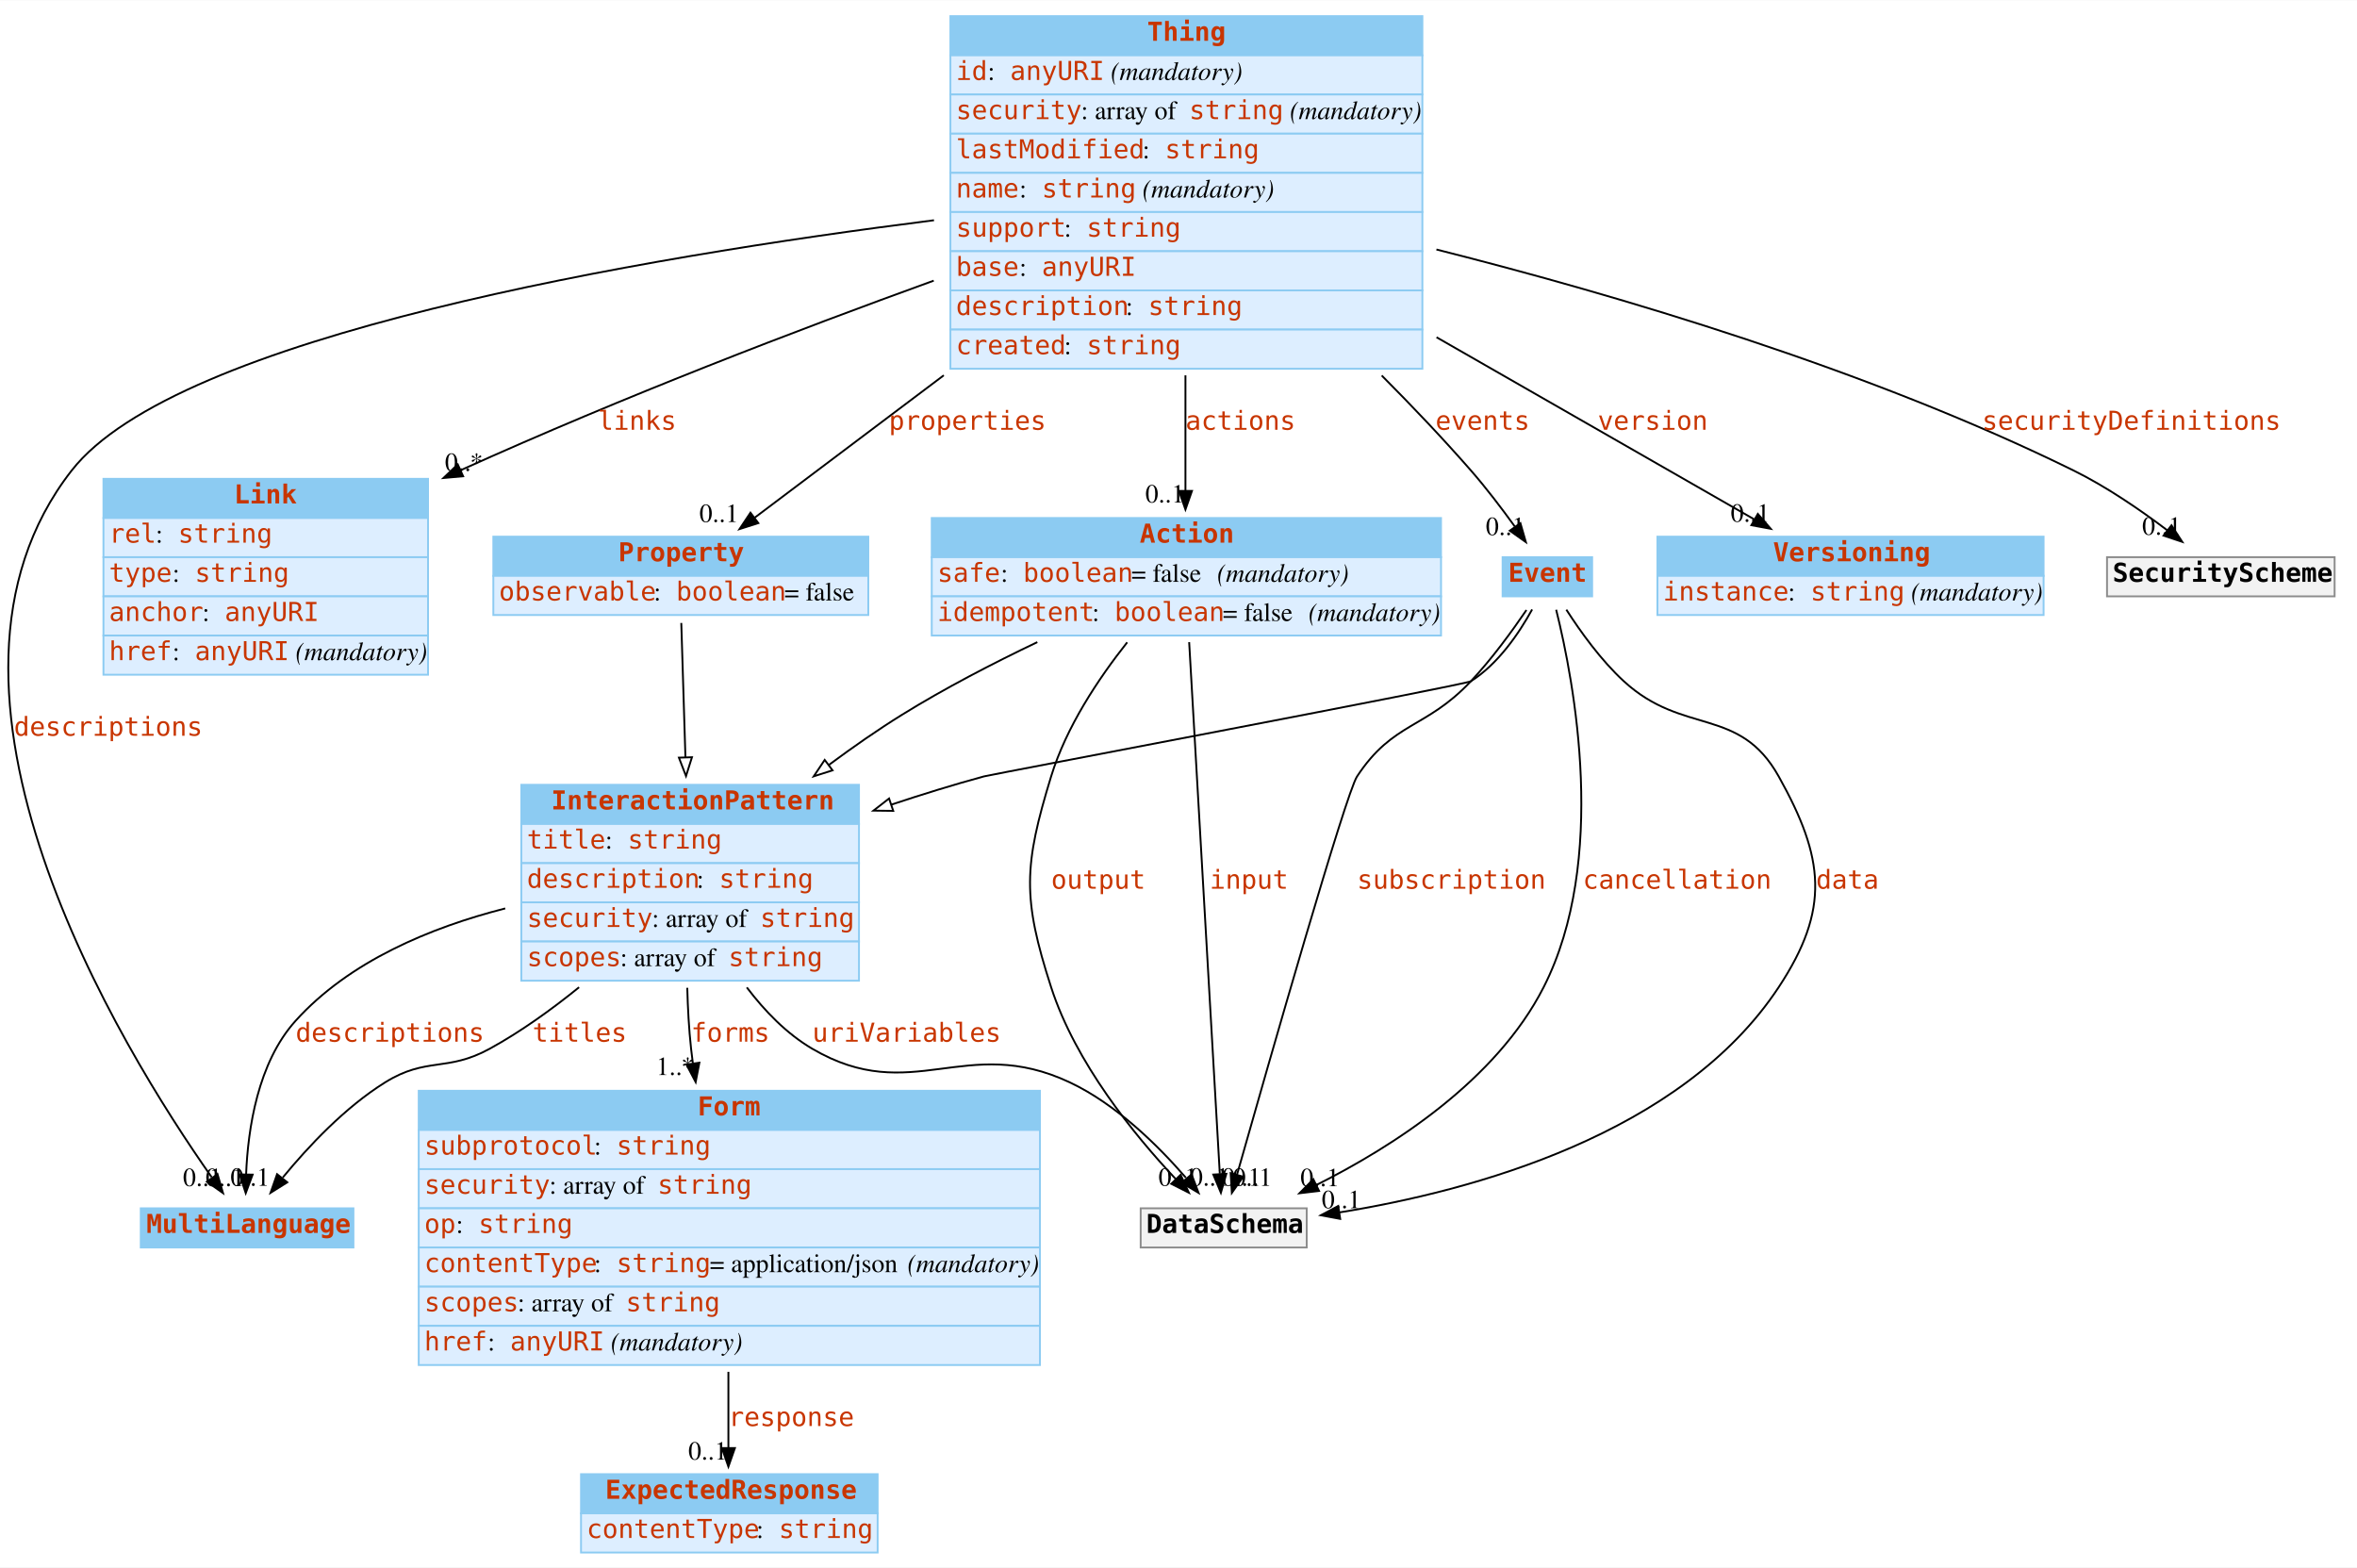
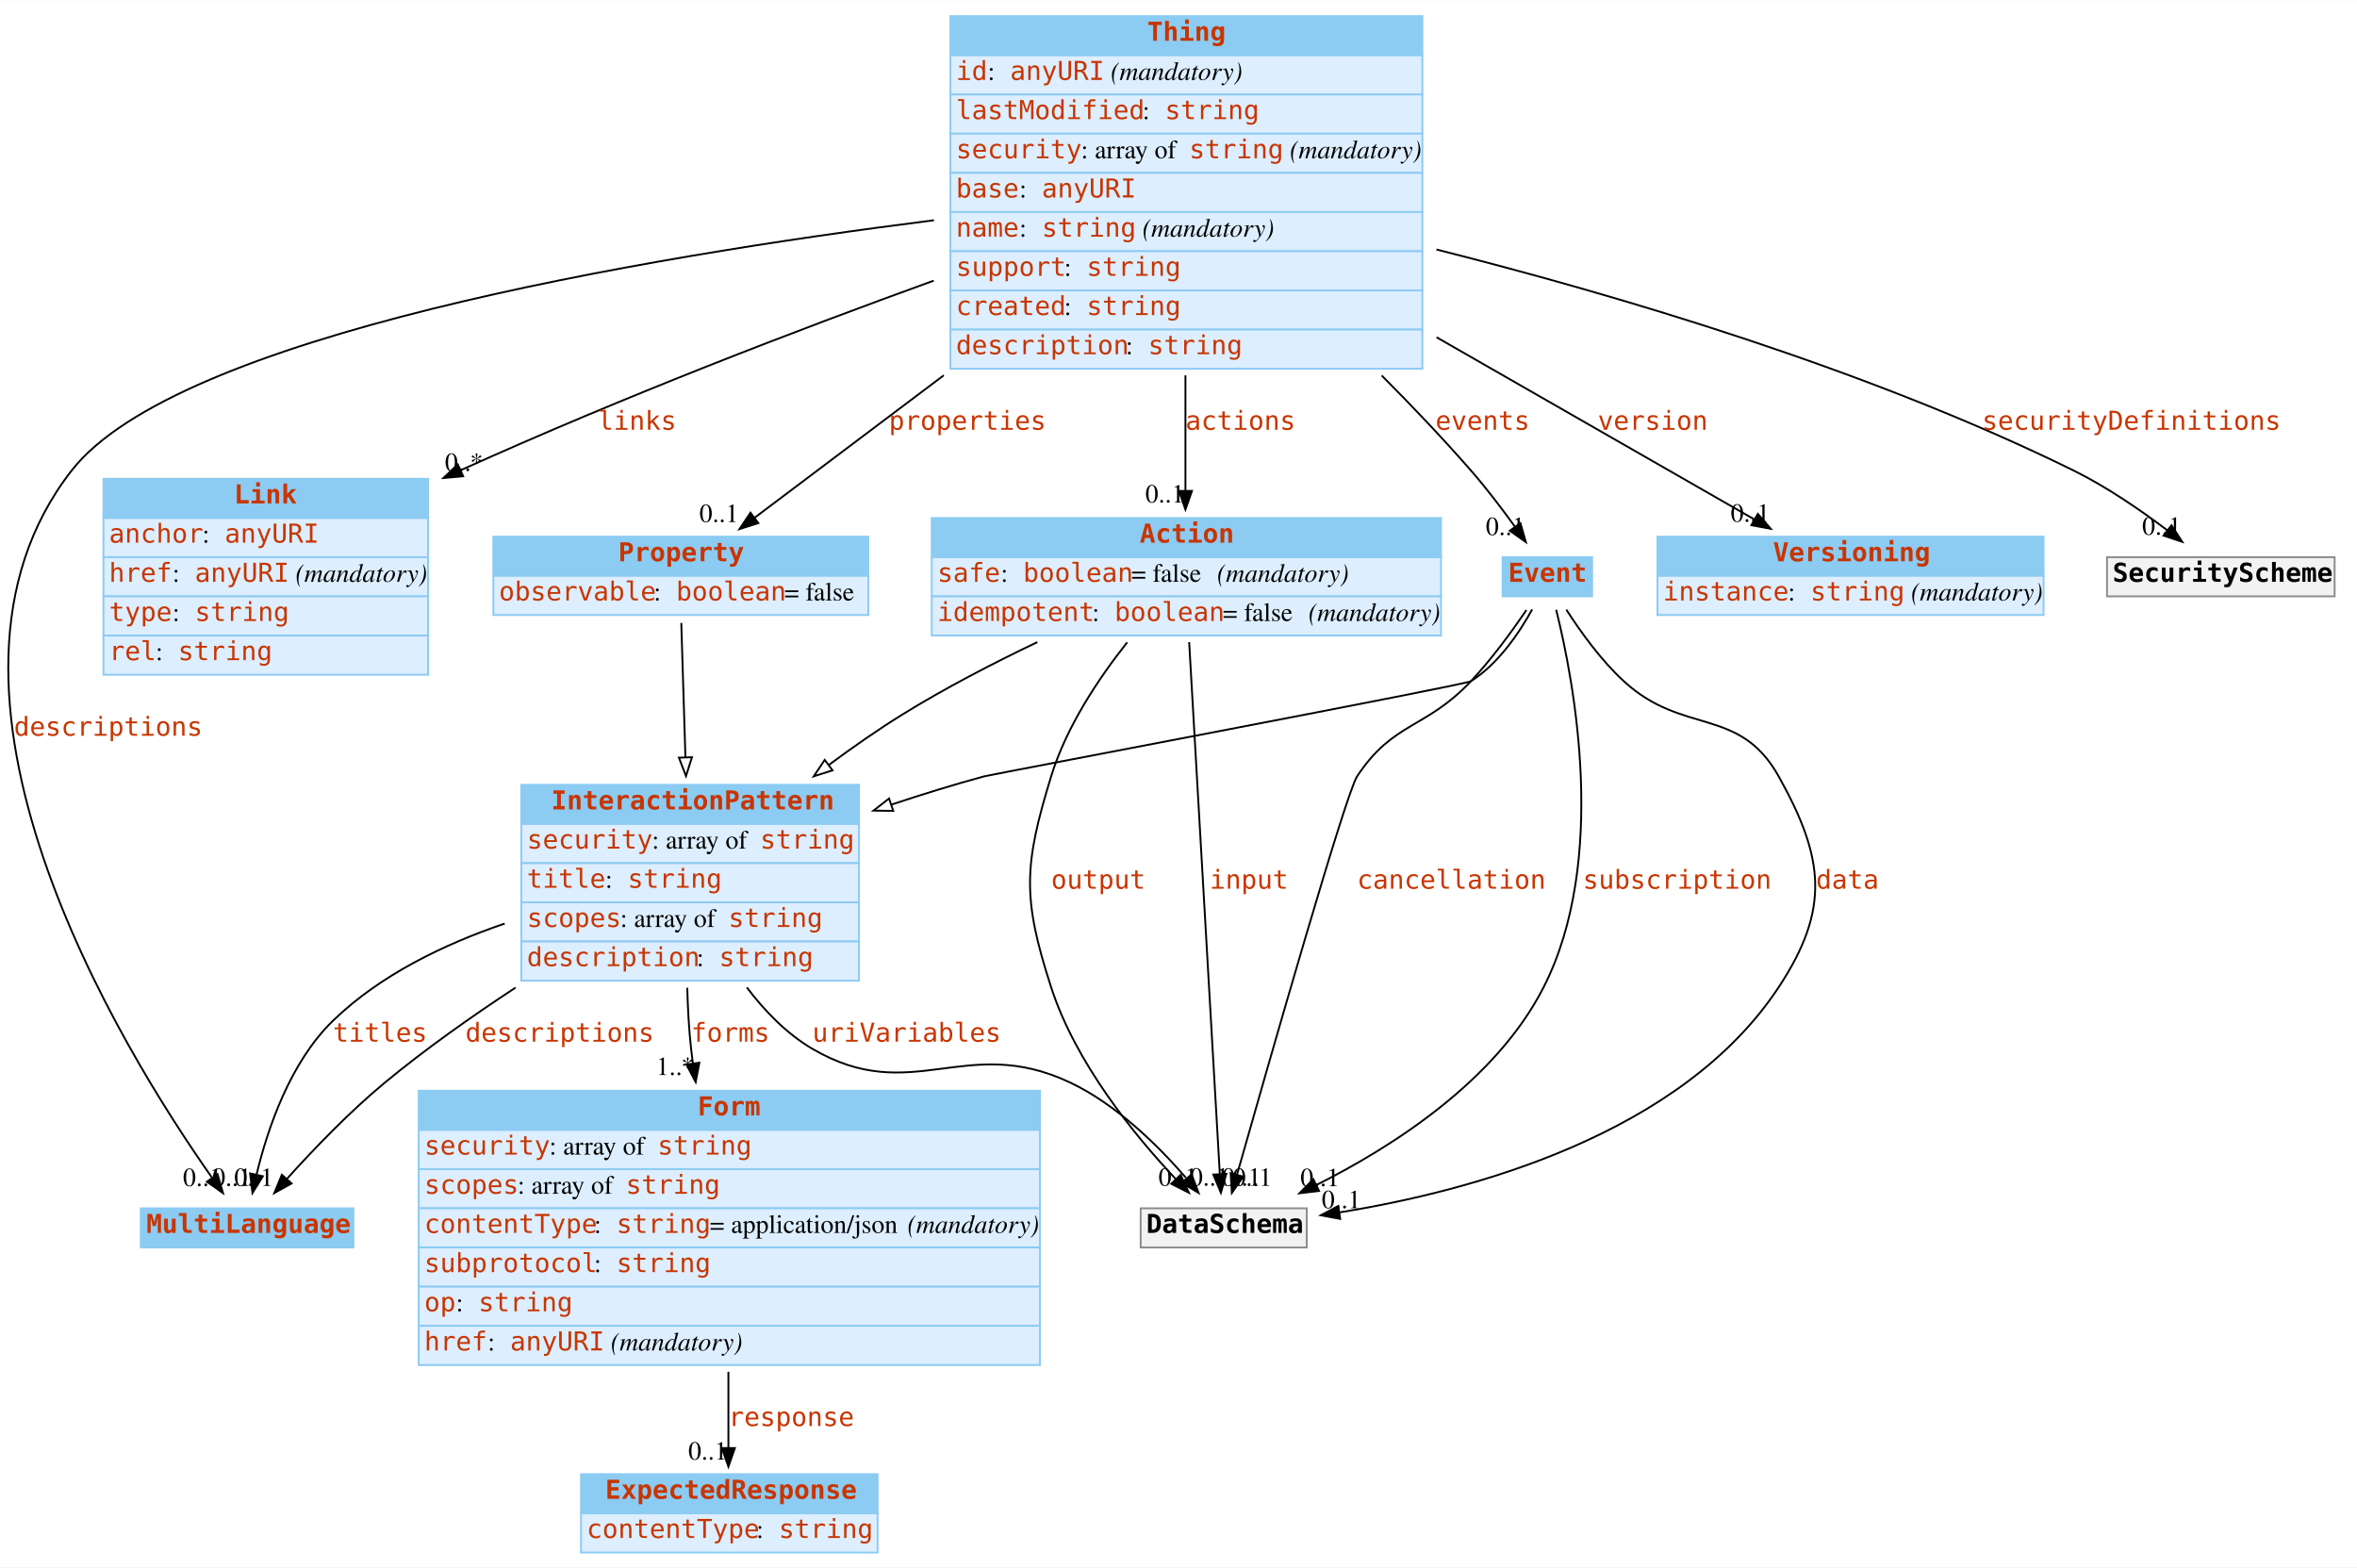
<svg xmlns="http://www.w3.org/2000/svg" width="1263pt" height="840pt" viewBox="0.00 0.00 1263.45 840.00">
  <g id="graph0" class="graph" transform="scale(1 1) rotate(0) translate(4 836)">
    <polygon fill="white" stroke="none" points="-4,4 -4,-836 1259.45,-836 1259.45,4 -4,4" />
    <g id="node1" class="node">
      <polygon fill="#8ccbf2" stroke="none" points="71.45,-167.5 71.45,-188.5 185.45,-188.5 185.45,-167.5 71.45,-167.5" />
      <polygon fill="none" stroke="#8ccbf2" points="71.45,-167.5 71.45,-188.5 185.45,-188.5 185.45,-167.5 71.45,-167.5" />
      <text text-anchor="start" x="74.45" y="-175.3" font-family="mono" font-weight="bold" font-size="14.00" fill="#c83500">MultiLanguage</text>
    </g>
    <g id="node2" class="node">
      <polygon fill="#8ccbf2" stroke="none" points="275.45,-394.5 275.45,-415.5 456.45,-415.5 456.45,-394.5 275.45,-394.5" />
      <polygon fill="none" stroke="#8ccbf2" points="275.45,-394.5 275.45,-415.5 456.45,-415.5 456.45,-394.5 275.45,-394.5" />
      <text text-anchor="start" x="291.45" y="-402.3" font-family="mono" font-weight="bold" font-size="14.00" fill="#c83500">InteractionPattern</text>
      <polygon fill="#ddeeff" stroke="none" points="275.45,-373.5 275.45,-394.5 456.45,-394.5 456.45,-373.5 275.45,-373.5" />
      <polygon fill="none" stroke="#8ccbf2" points="275.45,-373.5 275.45,-394.5 456.45,-394.5 456.45,-373.5 275.45,-373.5" />
-       <text text-anchor="start" x="278.45" y="-381.3" font-family="mono" font-size="14.00" fill="#c83500">title</text>
-       <text text-anchor="start" x="320.45" y="-381.3" font-family="Times,serif" font-size="14.00"> : </text>
-       <text text-anchor="start" x="332.45" y="-381.3" font-family="mono" font-size="14.00" fill="#c83500">string</text>
+       <text text-anchor="start" x="278.45" y="-381.3" font-family="mono" font-size="14.00" fill="#c83500">security</text>
+       <text text-anchor="start" x="345.45" y="-381.3" font-family="Times,serif" font-size="14.00"> : array of </text>
+       <text text-anchor="start" x="403.45" y="-381.3" font-family="mono" font-size="14.00" fill="#c83500">string</text>
      <polygon fill="#ddeeff" stroke="none" points="275.45,-352.5 275.45,-373.5 456.45,-373.5 456.45,-352.5 275.45,-352.5" />
      <polygon fill="none" stroke="#8ccbf2" points="275.45,-352.5 275.45,-373.5 456.45,-373.5 456.45,-352.5 275.45,-352.5" />
-       <text text-anchor="start" x="278.45" y="-360.3" font-family="mono" font-size="14.00" fill="#c83500">description</text>
-       <text text-anchor="start" x="369.45" y="-360.3" font-family="Times,serif" font-size="14.00"> : </text>
-       <text text-anchor="start" x="381.45" y="-360.3" font-family="mono" font-size="14.00" fill="#c83500">string</text>
+       <text text-anchor="start" x="278.45" y="-360.3" font-family="mono" font-size="14.00" fill="#c83500">title</text>
+       <text text-anchor="start" x="320.45" y="-360.3" font-family="Times,serif" font-size="14.00"> : </text>
+       <text text-anchor="start" x="332.45" y="-360.3" font-family="mono" font-size="14.00" fill="#c83500">string</text>
      <polygon fill="#ddeeff" stroke="none" points="275.45,-331.5 275.45,-352.5 456.45,-352.5 456.45,-331.5 275.45,-331.5" />
      <polygon fill="none" stroke="#8ccbf2" points="275.45,-331.5 275.45,-352.5 456.45,-352.5 456.45,-331.5 275.45,-331.5" />
-       <text text-anchor="start" x="278.45" y="-339.3" font-family="mono" font-size="14.00" fill="#c83500">security</text>
-       <text text-anchor="start" x="345.45" y="-339.3" font-family="Times,serif" font-size="14.00"> : array of </text>
-       <text text-anchor="start" x="403.45" y="-339.3" font-family="mono" font-size="14.00" fill="#c83500">string</text>
+       <text text-anchor="start" x="278.45" y="-339.3" font-family="mono" font-size="14.00" fill="#c83500">scopes</text>
+       <text text-anchor="start" x="328.45" y="-339.3" font-family="Times,serif" font-size="14.00"> : array of </text>
+       <text text-anchor="start" x="386.45" y="-339.3" font-family="mono" font-size="14.00" fill="#c83500">string</text>
      <polygon fill="#ddeeff" stroke="none" points="275.45,-310.5 275.45,-331.5 456.45,-331.5 456.45,-310.5 275.45,-310.5" />
      <polygon fill="none" stroke="#8ccbf2" points="275.45,-310.5 275.45,-331.5 456.45,-331.5 456.45,-310.5 275.45,-310.5" />
-       <text text-anchor="start" x="278.45" y="-318.3" font-family="mono" font-size="14.00" fill="#c83500">scopes</text>
-       <text text-anchor="start" x="328.45" y="-318.3" font-family="Times,serif" font-size="14.00"> : array of </text>
-       <text text-anchor="start" x="386.45" y="-318.3" font-family="mono" font-size="14.00" fill="#c83500">string</text>
-     </g>
-     <g id="edge1" class="edge">
-       <path fill="none" stroke="black" d="M306.401,-306.971C291.528,-294.926 275.048,-283.09 258.45,-274 235.52,-261.443 224.648,-269.809 202.45,-256 180.938,-242.618 161.244,-221.628 147.589,-205.017" />
-       <polygon fill="black" stroke="black" points="149.997,-202.424 141.022,-196.794 144.527,-206.792 149.997,-202.424" />
-       <text text-anchor="start" x="281.45" y="-277.8" font-family="mono" font-size="14.00" fill="#c83500">titles</text>
-       <text text-anchor="middle" x="130.022" y="-200.594" font-family="Times,serif" font-size="14.00">0..1</text>
-     </g>
-     <g id="edge4" class="edge">
-       <path fill="none" stroke="black" d="M266.826,-349.232C226.804,-339.023 183.303,-320.96 154.45,-289 134.148,-266.512 128.901,-231.095 127.919,-206.661" />
-       <polygon fill="black" stroke="black" points="131.418,-206.544 127.729,-196.612 124.419,-206.677 131.418,-206.544" />
-       <text text-anchor="start" x="154.45" y="-277.8" font-family="mono" font-size="14.00" fill="#c83500">descriptions</text>
-       <text text-anchor="middle" x="116.729" y="-200.412" font-family="Times,serif" font-size="14.00">0..1</text>
+       <text text-anchor="start" x="278.45" y="-318.3" font-family="mono" font-size="14.00" fill="#c83500">description</text>
+       <text text-anchor="start" x="369.45" y="-318.3" font-family="Times,serif" font-size="14.00"> : </text>
+       <text text-anchor="start" x="381.45" y="-318.3" font-family="mono" font-size="14.00" fill="#c83500">string</text>
+     </g>
+     <g id="edge2" class="edge">
+       <path fill="none" stroke="black" d="M272.379,-306.805C248.821,-291.344 224.082,-273.867 202.45,-256 183.402,-240.268 164.067,-220.103 149.939,-204.426" />
+       <polygon fill="black" stroke="black" points="152.316,-201.832 143.055,-196.685 147.085,-206.483 152.316,-201.832" />
+       <text text-anchor="start" x="245.45" y="-277.8" font-family="mono" font-size="14.00" fill="#c83500">descriptions</text>
+       <text text-anchor="middle" x="132.055" y="-200.485" font-family="Times,serif" font-size="14.00">0..1</text>
+     </g>
+     <g id="edge3" class="edge">
+       <path fill="none" stroke="black" d="M266.537,-341.11C233.981,-330.033 199.697,-313.492 174.45,-289 151.502,-266.738 139.477,-231.273 133.562,-206.766" />
+       <polygon fill="black" stroke="black" points="136.907,-205.687 131.322,-196.684 130.074,-207.205 136.907,-205.687" />
+       <text text-anchor="start" x="174.45" y="-277.8" font-family="mono" font-size="14.00" fill="#c83500">titles</text>
+       <text text-anchor="middle" x="120.322" y="-200.484" font-family="Times,serif" font-size="14.00">0..1</text>
    </g>
    <g id="node4" class="node">
      <polygon fill="#8ccbf2" stroke="none" points="220.45,-230.5 220.45,-251.5 553.45,-251.5 553.45,-230.5 220.45,-230.5" />
      <polygon fill="none" stroke="#8ccbf2" points="220.45,-230.5 220.45,-251.5 553.45,-251.5 553.45,-230.5 220.45,-230.5" />
      <text text-anchor="start" x="369.95" y="-238.3" font-family="mono" font-weight="bold" font-size="14.00" fill="#c83500">Form</text>
      <polygon fill="#ddeeff" stroke="none" points="220.45,-209.5 220.45,-230.5 553.45,-230.5 553.45,-209.5 220.45,-209.5" />
      <polygon fill="none" stroke="#8ccbf2" points="220.45,-209.5 220.45,-230.5 553.45,-230.5 553.45,-209.5 220.45,-209.5" />
-       <text text-anchor="start" x="223.45" y="-217.3" font-family="mono" font-size="14.00" fill="#c83500">subprotocol</text>
-       <text text-anchor="start" x="314.45" y="-217.3" font-family="Times,serif" font-size="14.00"> : </text>
-       <text text-anchor="start" x="326.45" y="-217.3" font-family="mono" font-size="14.00" fill="#c83500">string</text>
+       <text text-anchor="start" x="223.45" y="-217.3" font-family="mono" font-size="14.00" fill="#c83500">security</text>
+       <text text-anchor="start" x="290.45" y="-217.3" font-family="Times,serif" font-size="14.00"> : array of </text>
+       <text text-anchor="start" x="348.45" y="-217.3" font-family="mono" font-size="14.00" fill="#c83500">string</text>
      <polygon fill="#ddeeff" stroke="none" points="220.45,-188.5 220.45,-209.5 553.45,-209.5 553.45,-188.5 220.45,-188.5" />
      <polygon fill="none" stroke="#8ccbf2" points="220.45,-188.5 220.45,-209.5 553.45,-209.5 553.45,-188.5 220.45,-188.5" />
-       <text text-anchor="start" x="223.45" y="-196.3" font-family="mono" font-size="14.00" fill="#c83500">security</text>
-       <text text-anchor="start" x="290.45" y="-196.3" font-family="Times,serif" font-size="14.00"> : array of </text>
-       <text text-anchor="start" x="348.45" y="-196.3" font-family="mono" font-size="14.00" fill="#c83500">string</text>
+       <text text-anchor="start" x="223.45" y="-196.3" font-family="mono" font-size="14.00" fill="#c83500">scopes</text>
+       <text text-anchor="start" x="273.45" y="-196.3" font-family="Times,serif" font-size="14.00"> : array of </text>
+       <text text-anchor="start" x="331.45" y="-196.3" font-family="mono" font-size="14.00" fill="#c83500">string</text>
      <polygon fill="#ddeeff" stroke="none" points="220.45,-167.5 220.45,-188.5 553.45,-188.5 553.45,-167.5 220.45,-167.5" />
      <polygon fill="none" stroke="#8ccbf2" points="220.45,-167.5 220.45,-188.5 553.45,-188.5 553.45,-167.5 220.45,-167.5" />
-       <text text-anchor="start" x="223.45" y="-175.3" font-family="mono" font-size="14.00" fill="#c83500">op</text>
-       <text text-anchor="start" x="240.45" y="-175.3" font-family="Times,serif" font-size="14.00"> : </text>
-       <text text-anchor="start" x="252.45" y="-175.3" font-family="mono" font-size="14.00" fill="#c83500">string</text>
+       <text text-anchor="start" x="223.45" y="-175.3" font-family="mono" font-size="14.00" fill="#c83500">contentType</text>
+       <text text-anchor="start" x="314.45" y="-175.3" font-family="Times,serif" font-size="14.00"> : </text>
+       <text text-anchor="start" x="326.45" y="-175.3" font-family="mono" font-size="14.00" fill="#c83500">string</text>
+       <text text-anchor="start" x="376.45" y="-175.3" font-family="Times,serif" font-size="14.00"> = application/json </text>
+       <text text-anchor="start" x="482.45" y="-175.3" font-family="Times,serif" font-style="italic" font-size="14.00">(mandatory)</text>
      <polygon fill="#ddeeff" stroke="none" points="220.45,-146.5 220.45,-167.5 553.45,-167.5 553.45,-146.5 220.45,-146.5" />
      <polygon fill="none" stroke="#8ccbf2" points="220.45,-146.5 220.45,-167.5 553.45,-167.5 553.45,-146.5 220.45,-146.5" />
-       <text text-anchor="start" x="223.45" y="-154.3" font-family="mono" font-size="14.00" fill="#c83500">contentType</text>
+       <text text-anchor="start" x="223.45" y="-154.3" font-family="mono" font-size="14.00" fill="#c83500">subprotocol</text>
      <text text-anchor="start" x="314.45" y="-154.3" font-family="Times,serif" font-size="14.00"> : </text>
      <text text-anchor="start" x="326.45" y="-154.3" font-family="mono" font-size="14.00" fill="#c83500">string</text>
-       <text text-anchor="start" x="376.45" y="-154.3" font-family="Times,serif" font-size="14.00"> = application/json </text>
-       <text text-anchor="start" x="482.45" y="-154.3" font-family="Times,serif" font-style="italic" font-size="14.00">(mandatory)</text>
      <polygon fill="#ddeeff" stroke="none" points="220.45,-125.5 220.45,-146.5 553.45,-146.5 553.45,-125.5 220.45,-125.5" />
      <polygon fill="none" stroke="#8ccbf2" points="220.45,-125.5 220.45,-146.5 553.45,-146.5 553.45,-125.5 220.45,-125.5" />
-       <text text-anchor="start" x="223.45" y="-133.3" font-family="mono" font-size="14.00" fill="#c83500">scopes</text>
-       <text text-anchor="start" x="273.45" y="-133.3" font-family="Times,serif" font-size="14.00"> : array of </text>
-       <text text-anchor="start" x="331.45" y="-133.3" font-family="mono" font-size="14.00" fill="#c83500">string</text>
+       <text text-anchor="start" x="223.45" y="-133.3" font-family="mono" font-size="14.00" fill="#c83500">op</text>
+       <text text-anchor="start" x="240.45" y="-133.3" font-family="Times,serif" font-size="14.00"> : </text>
+       <text text-anchor="start" x="252.45" y="-133.3" font-family="mono" font-size="14.00" fill="#c83500">string</text>
      <polygon fill="#ddeeff" stroke="none" points="220.45,-104.5 220.45,-125.5 553.45,-125.5 553.45,-104.5 220.45,-104.5" />
      <polygon fill="none" stroke="#8ccbf2" points="220.45,-104.5 220.45,-125.5 553.45,-125.5 553.45,-104.5 220.45,-104.5" />
      <text text-anchor="start" x="223.45" y="-112.3" font-family="mono" font-size="14.00" fill="#c83500">href</text>
      <text text-anchor="start" x="257.45" y="-112.3" font-family="Times,serif" font-size="14.00"> : </text>
      <text text-anchor="start" x="269.45" y="-112.3" font-family="mono" font-size="14.00" fill="#c83500">anyURI</text>
      <text text-anchor="start" x="319.45" y="-112.3" font-family="Times,serif" font-size="14.00"> </text>
      <text text-anchor="start" x="323.45" y="-112.3" font-family="Times,serif" font-style="italic" font-size="14.00">(mandatory)</text>
    </g>
-     <g id="edge2" class="edge">
+     <g id="edge4" class="edge">
      <path fill="none" stroke="black" d="M364.409,-306.691C364.678,-295.825 365.286,-284.538 366.45,-274 366.731,-271.448 367.051,-268.863 367.403,-266.258" />
      <polygon fill="black" stroke="black" points="370.898,-266.547 368.909,-256.14 363.974,-265.516 370.898,-266.547" />
      <text text-anchor="start" x="366.45" y="-277.8" font-family="mono" font-size="14.00" fill="#c83500">forms</text>
      <text text-anchor="middle" x="357.909" y="-259.94" font-family="Times,serif" font-size="14.00">1..*</text>
    </g>
    <g id="node11" class="node">
      <polygon fill="#f2f2f2" stroke="none" points="607.45,-167.5 607.45,-188.5 696.45,-188.5 696.45,-167.5 607.45,-167.5" />
      <polygon fill="none" stroke="#8c8c8c" points="607.45,-167.5 607.45,-188.5 696.45,-188.5 696.45,-167.5 607.45,-167.5" />
      <text text-anchor="start" x="610.45" y="-175.3" font-family="mono" font-weight="bold" font-size="14.00">DataSchema</text>
    </g>
-     <g id="edge3" class="edge">
+     <g id="edge1" class="edge">
      <path fill="none" stroke="black" d="M396.328,-306.892C405.959,-294.17 417.723,-282.04 431.45,-274 484.821,-242.739 513.494,-282.357 569.45,-256 594.273,-244.307 616.618,-222.303 631.689,-204.884" />
      <polygon fill="black" stroke="black" points="634.748,-206.682 638.482,-196.767 629.38,-202.189 634.748,-206.682" />
      <text text-anchor="start" x="431.45" y="-277.8" font-family="mono" font-size="14.00" fill="#c83500">uriVariables</text>
      <text text-anchor="middle" x="627.482" y="-200.567" font-family="Times,serif" font-size="14.00">0..1</text>
    </g>
    <g id="node3" class="node">
      <polygon fill="#8ccbf2" stroke="none" points="51.45,-558.5 51.45,-579.5 225.45,-579.5 225.45,-558.5 51.45,-558.5" />
      <polygon fill="none" stroke="#8ccbf2" points="51.45,-558.5 51.45,-579.5 225.45,-579.5 225.45,-558.5 51.45,-558.5" />
      <text text-anchor="start" x="121.45" y="-566.3" font-family="mono" font-weight="bold" font-size="14.00" fill="#c83500">Link</text>
      <polygon fill="#ddeeff" stroke="none" points="51.45,-537.5 51.45,-558.5 225.45,-558.5 225.45,-537.5 51.45,-537.5" />
      <polygon fill="none" stroke="#8ccbf2" points="51.45,-537.5 51.45,-558.5 225.45,-558.5 225.45,-537.5 51.45,-537.5" />
-       <text text-anchor="start" x="54.45" y="-545.3" font-family="mono" font-size="14.00" fill="#c83500">rel</text>
-       <text text-anchor="start" x="79.45" y="-545.3" font-family="Times,serif" font-size="14.00"> : </text>
-       <text text-anchor="start" x="91.45" y="-545.3" font-family="mono" font-size="14.00" fill="#c83500">string</text>
+       <text text-anchor="start" x="54.45" y="-545.3" font-family="mono" font-size="14.00" fill="#c83500">anchor</text>
+       <text text-anchor="start" x="104.45" y="-545.3" font-family="Times,serif" font-size="14.00"> : </text>
+       <text text-anchor="start" x="116.45" y="-545.3" font-family="mono" font-size="14.00" fill="#c83500">anyURI</text>
      <polygon fill="#ddeeff" stroke="none" points="51.45,-516.5 51.45,-537.5 225.45,-537.5 225.45,-516.5 51.45,-516.5" />
      <polygon fill="none" stroke="#8ccbf2" points="51.45,-516.5 51.45,-537.5 225.45,-537.5 225.45,-516.5 51.45,-516.5" />
-       <text text-anchor="start" x="54.45" y="-524.3" font-family="mono" font-size="14.00" fill="#c83500">type</text>
+       <text text-anchor="start" x="54.45" y="-524.3" font-family="mono" font-size="14.00" fill="#c83500">href</text>
      <text text-anchor="start" x="88.45" y="-524.3" font-family="Times,serif" font-size="14.00"> : </text>
-       <text text-anchor="start" x="100.45" y="-524.3" font-family="mono" font-size="14.00" fill="#c83500">string</text>
+       <text text-anchor="start" x="100.45" y="-524.3" font-family="mono" font-size="14.00" fill="#c83500">anyURI</text>
+       <text text-anchor="start" x="150.45" y="-524.3" font-family="Times,serif" font-size="14.00"> </text>
+       <text text-anchor="start" x="154.45" y="-524.3" font-family="Times,serif" font-style="italic" font-size="14.00">(mandatory)</text>
      <polygon fill="#ddeeff" stroke="none" points="51.45,-495.5 51.45,-516.5 225.45,-516.5 225.45,-495.5 51.45,-495.5" />
      <polygon fill="none" stroke="#8ccbf2" points="51.45,-495.5 51.45,-516.5 225.45,-516.5 225.45,-495.5 51.45,-495.5" />
-       <text text-anchor="start" x="54.45" y="-503.3" font-family="mono" font-size="14.00" fill="#c83500">anchor</text>
-       <text text-anchor="start" x="104.45" y="-503.3" font-family="Times,serif" font-size="14.00"> : </text>
-       <text text-anchor="start" x="116.45" y="-503.3" font-family="mono" font-size="14.00" fill="#c83500">anyURI</text>
+       <text text-anchor="start" x="54.45" y="-503.3" font-family="mono" font-size="14.00" fill="#c83500">type</text>
+       <text text-anchor="start" x="88.45" y="-503.3" font-family="Times,serif" font-size="14.00"> : </text>
+       <text text-anchor="start" x="100.45" y="-503.3" font-family="mono" font-size="14.00" fill="#c83500">string</text>
      <polygon fill="#ddeeff" stroke="none" points="51.45,-474.5 51.45,-495.5 225.45,-495.5 225.45,-474.5 51.45,-474.5" />
      <polygon fill="none" stroke="#8ccbf2" points="51.45,-474.5 51.45,-495.5 225.45,-495.5 225.45,-474.5 51.45,-474.5" />
-       <text text-anchor="start" x="54.45" y="-482.3" font-family="mono" font-size="14.00" fill="#c83500">href</text>
-       <text text-anchor="start" x="88.45" y="-482.3" font-family="Times,serif" font-size="14.00"> : </text>
-       <text text-anchor="start" x="100.45" y="-482.3" font-family="mono" font-size="14.00" fill="#c83500">anyURI</text>
-       <text text-anchor="start" x="150.45" y="-482.3" font-family="Times,serif" font-size="14.00"> </text>
-       <text text-anchor="start" x="154.45" y="-482.3" font-family="Times,serif" font-style="italic" font-size="14.00">(mandatory)</text>
+       <text text-anchor="start" x="54.45" y="-482.3" font-family="mono" font-size="14.00" fill="#c83500">rel</text>
+       <text text-anchor="start" x="79.45" y="-482.3" font-family="Times,serif" font-size="14.00"> : </text>
+       <text text-anchor="start" x="91.45" y="-482.3" font-family="mono" font-size="14.00" fill="#c83500">string</text>
    </g>
    <g id="node7" class="node">
      <polygon fill="#8ccbf2" stroke="none" points="307.45,-25 307.45,-46 466.45,-46 466.45,-25 307.45,-25" />
      <polygon fill="none" stroke="#8ccbf2" points="307.45,-25 307.45,-46 466.45,-46 466.45,-25 307.45,-25" />
      <text text-anchor="start" x="320.45" y="-32.8" font-family="mono" font-weight="bold" font-size="14.00" fill="#c83500">ExpectedResponse</text>
      <polygon fill="#ddeeff" stroke="none" points="307.45,-4 307.45,-25 466.45,-25 466.45,-4 307.45,-4" />
      <polygon fill="none" stroke="#8ccbf2" points="307.45,-4 307.45,-25 466.45,-25 466.45,-4 307.45,-4" />
      <text text-anchor="start" x="310.45" y="-11.8" font-family="mono" font-size="14.00" fill="#c83500">contentType</text>
      <text text-anchor="start" x="401.45" y="-11.8" font-family="Times,serif" font-size="14.00"> : </text>
      <text text-anchor="start" x="413.45" y="-11.8" font-family="mono" font-size="14.00" fill="#c83500">string</text>
    </g>
    <g id="edge5" class="edge">
      <path fill="none" stroke="black" d="M386.45,-100.862C386.45,-86.558 386.45,-72.295 386.45,-60.116" />
      <polygon fill="black" stroke="black" points="389.95,-60 386.45,-50 382.95,-60 389.95,-60" />
      <text text-anchor="start" x="386.45" y="-71.8" font-family="mono" font-size="14.00" fill="#c83500">response</text>
      <text text-anchor="middle" x="375.45" y="-53.8" font-family="Times,serif" font-size="14.00">0..1</text>
    </g>
    <g id="node5" class="node">
      <polygon fill="#8ccbf2" stroke="none" points="505.45,-806.5 505.45,-827.5 758.45,-827.5 758.45,-806.5 505.45,-806.5" />
      <polygon fill="none" stroke="#8ccbf2" points="505.45,-806.5 505.45,-827.5 758.45,-827.5 758.45,-806.5 505.45,-806.5" />
      <text text-anchor="start" x="610.95" y="-814.3" font-family="mono" font-weight="bold" font-size="14.00" fill="#c83500">Thing</text>
      <polygon fill="#ddeeff" stroke="none" points="505.45,-785.5 505.45,-806.5 758.45,-806.5 758.45,-785.5 505.45,-785.5" />
      <polygon fill="none" stroke="#8ccbf2" points="505.45,-785.5 505.45,-806.5 758.45,-806.5 758.45,-785.5 505.45,-785.5" />
      <text text-anchor="start" x="508.45" y="-793.3" font-family="mono" font-size="14.00" fill="#c83500">id</text>
      <text text-anchor="start" x="525.45" y="-793.3" font-family="Times,serif" font-size="14.00"> : </text>
      <text text-anchor="start" x="537.45" y="-793.3" font-family="mono" font-size="14.00" fill="#c83500">anyURI</text>
      <text text-anchor="start" x="587.45" y="-793.3" font-family="Times,serif" font-size="14.00"> </text>
      <text text-anchor="start" x="591.45" y="-793.3" font-family="Times,serif" font-style="italic" font-size="14.00">(mandatory)</text>
      <polygon fill="#ddeeff" stroke="none" points="505.45,-764.5 505.45,-785.5 758.45,-785.5 758.45,-764.5 505.45,-764.5" />
      <polygon fill="none" stroke="#8ccbf2" points="505.45,-764.5 505.45,-785.5 758.45,-785.5 758.45,-764.5 505.45,-764.5" />
-       <text text-anchor="start" x="508.45" y="-772.3" font-family="mono" font-size="14.00" fill="#c83500">security</text>
-       <text text-anchor="start" x="575.45" y="-772.3" font-family="Times,serif" font-size="14.00"> : array of </text>
-       <text text-anchor="start" x="633.45" y="-772.3" font-family="mono" font-size="14.00" fill="#c83500">string</text>
-       <text text-anchor="start" x="683.45" y="-772.3" font-family="Times,serif" font-size="14.00"> </text>
-       <text text-anchor="start" x="687.45" y="-772.3" font-family="Times,serif" font-style="italic" font-size="14.00">(mandatory)</text>
+       <text text-anchor="start" x="508.45" y="-772.3" font-family="mono" font-size="14.00" fill="#c83500">lastModified</text>
+       <text text-anchor="start" x="608.45" y="-772.3" font-family="Times,serif" font-size="14.00"> : </text>
+       <text text-anchor="start" x="620.45" y="-772.3" font-family="mono" font-size="14.00" fill="#c83500">string</text>
      <polygon fill="#ddeeff" stroke="none" points="505.45,-743.5 505.45,-764.5 758.45,-764.5 758.45,-743.5 505.45,-743.5" />
      <polygon fill="none" stroke="#8ccbf2" points="505.45,-743.5 505.45,-764.5 758.45,-764.5 758.45,-743.5 505.45,-743.5" />
-       <text text-anchor="start" x="508.45" y="-751.3" font-family="mono" font-size="14.00" fill="#c83500">lastModified</text>
-       <text text-anchor="start" x="608.45" y="-751.3" font-family="Times,serif" font-size="14.00"> : </text>
-       <text text-anchor="start" x="620.45" y="-751.3" font-family="mono" font-size="14.00" fill="#c83500">string</text>
+       <text text-anchor="start" x="508.45" y="-751.3" font-family="mono" font-size="14.00" fill="#c83500">security</text>
+       <text text-anchor="start" x="575.45" y="-751.3" font-family="Times,serif" font-size="14.00"> : array of </text>
+       <text text-anchor="start" x="633.45" y="-751.3" font-family="mono" font-size="14.00" fill="#c83500">string</text>
+       <text text-anchor="start" x="683.45" y="-751.3" font-family="Times,serif" font-size="14.00"> </text>
+       <text text-anchor="start" x="687.45" y="-751.3" font-family="Times,serif" font-style="italic" font-size="14.00">(mandatory)</text>
      <polygon fill="#ddeeff" stroke="none" points="505.45,-722.5 505.45,-743.5 758.45,-743.5 758.45,-722.5 505.45,-722.5" />
      <polygon fill="none" stroke="#8ccbf2" points="505.45,-722.5 505.45,-743.5 758.45,-743.5 758.45,-722.5 505.45,-722.5" />
-       <text text-anchor="start" x="508.45" y="-730.3" font-family="mono" font-size="14.00" fill="#c83500">name</text>
+       <text text-anchor="start" x="508.45" y="-730.3" font-family="mono" font-size="14.00" fill="#c83500">base</text>
      <text text-anchor="start" x="542.45" y="-730.3" font-family="Times,serif" font-size="14.00"> : </text>
-       <text text-anchor="start" x="554.45" y="-730.3" font-family="mono" font-size="14.00" fill="#c83500">string</text>
-       <text text-anchor="start" x="604.45" y="-730.3" font-family="Times,serif" font-size="14.00"> </text>
-       <text text-anchor="start" x="608.45" y="-730.3" font-family="Times,serif" font-style="italic" font-size="14.00">(mandatory)</text>
+       <text text-anchor="start" x="554.45" y="-730.3" font-family="mono" font-size="14.00" fill="#c83500">anyURI</text>
      <polygon fill="#ddeeff" stroke="none" points="505.45,-701.5 505.45,-722.5 758.45,-722.5 758.45,-701.5 505.45,-701.5" />
      <polygon fill="none" stroke="#8ccbf2" points="505.45,-701.5 505.45,-722.5 758.45,-722.5 758.45,-701.5 505.45,-701.5" />
-       <text text-anchor="start" x="508.45" y="-709.3" font-family="mono" font-size="14.00" fill="#c83500">support</text>
-       <text text-anchor="start" x="566.45" y="-709.3" font-family="Times,serif" font-size="14.00"> : </text>
-       <text text-anchor="start" x="578.45" y="-709.3" font-family="mono" font-size="14.00" fill="#c83500">string</text>
+       <text text-anchor="start" x="508.45" y="-709.3" font-family="mono" font-size="14.00" fill="#c83500">name</text>
+       <text text-anchor="start" x="542.45" y="-709.3" font-family="Times,serif" font-size="14.00"> : </text>
+       <text text-anchor="start" x="554.45" y="-709.3" font-family="mono" font-size="14.00" fill="#c83500">string</text>
+       <text text-anchor="start" x="604.45" y="-709.3" font-family="Times,serif" font-size="14.00"> </text>
+       <text text-anchor="start" x="608.45" y="-709.3" font-family="Times,serif" font-style="italic" font-size="14.00">(mandatory)</text>
      <polygon fill="#ddeeff" stroke="none" points="505.45,-680.5 505.45,-701.5 758.45,-701.5 758.45,-680.5 505.45,-680.5" />
      <polygon fill="none" stroke="#8ccbf2" points="505.45,-680.5 505.45,-701.5 758.45,-701.5 758.45,-680.5 505.45,-680.5" />
-       <text text-anchor="start" x="508.45" y="-688.3" font-family="mono" font-size="14.00" fill="#c83500">base</text>
-       <text text-anchor="start" x="542.45" y="-688.3" font-family="Times,serif" font-size="14.00"> : </text>
-       <text text-anchor="start" x="554.45" y="-688.3" font-family="mono" font-size="14.00" fill="#c83500">anyURI</text>
+       <text text-anchor="start" x="508.45" y="-688.3" font-family="mono" font-size="14.00" fill="#c83500">support</text>
+       <text text-anchor="start" x="566.45" y="-688.3" font-family="Times,serif" font-size="14.00"> : </text>
+       <text text-anchor="start" x="578.45" y="-688.3" font-family="mono" font-size="14.00" fill="#c83500">string</text>
      <polygon fill="#ddeeff" stroke="none" points="505.45,-659.5 505.45,-680.5 758.45,-680.5 758.45,-659.5 505.45,-659.5" />
      <polygon fill="none" stroke="#8ccbf2" points="505.45,-659.5 505.45,-680.5 758.45,-680.5 758.45,-659.5 505.45,-659.5" />
-       <text text-anchor="start" x="508.45" y="-667.3" font-family="mono" font-size="14.00" fill="#c83500">description</text>
-       <text text-anchor="start" x="599.45" y="-667.3" font-family="Times,serif" font-size="14.00"> : </text>
-       <text text-anchor="start" x="611.45" y="-667.3" font-family="mono" font-size="14.00" fill="#c83500">string</text>
+       <text text-anchor="start" x="508.45" y="-667.3" font-family="mono" font-size="14.00" fill="#c83500">created</text>
+       <text text-anchor="start" x="566.45" y="-667.3" font-family="Times,serif" font-size="14.00"> : </text>
+       <text text-anchor="start" x="578.45" y="-667.3" font-family="mono" font-size="14.00" fill="#c83500">string</text>
      <polygon fill="#ddeeff" stroke="none" points="505.45,-638.5 505.45,-659.5 758.45,-659.5 758.45,-638.5 505.45,-638.5" />
      <polygon fill="none" stroke="#8ccbf2" points="505.45,-638.5 505.45,-659.5 758.45,-659.5 758.45,-638.5 505.45,-638.5" />
-       <text text-anchor="start" x="508.45" y="-646.3" font-family="mono" font-size="14.00" fill="#c83500">created</text>
-       <text text-anchor="start" x="566.45" y="-646.3" font-family="Times,serif" font-size="14.00"> : </text>
-       <text text-anchor="start" x="578.45" y="-646.3" font-family="mono" font-size="14.00" fill="#c83500">string</text>
-     </g>
-     <g id="edge10" class="edge">
+       <text text-anchor="start" x="508.45" y="-646.3" font-family="mono" font-size="14.00" fill="#c83500">description</text>
+       <text text-anchor="start" x="599.45" y="-646.3" font-family="Times,serif" font-size="14.00"> : </text>
+       <text text-anchor="start" x="611.45" y="-646.3" font-family="mono" font-size="14.00" fill="#c83500">string</text>
+     </g>
+     <g id="edge6" class="edge">
      <path fill="none" stroke="black" d="M496.655,-718.096C338.53,-698.095 90.731,-655.996 34.45,-584 -57.552,-466.31 60.949,-274.152 109.473,-205.165" />
      <polygon fill="black" stroke="black" points="112.6,-206.808 115.56,-196.636 106.902,-202.742 112.6,-206.808" />
      <text text-anchor="start" x="3.45" y="-441.8" font-family="mono" font-size="14.00" fill="#c83500">descriptions</text>
      <text text-anchor="middle" x="104.56" y="-200.436" font-family="Times,serif" font-size="14.00">0..1</text>
    </g>
-     <g id="edge9" class="edge">
+     <g id="edge11" class="edge">
      <path fill="none" stroke="black" d="M496.516,-685.72C423.38,-659.232 331.66,-624.176 242.848,-584.081" />
      <polygon fill="black" stroke="black" points="244.261,-580.879 233.709,-579.933 241.368,-587.253 244.261,-580.879" />
      <text text-anchor="start" x="316.45" y="-605.8" font-family="mono" font-size="14.00" fill="#c83500">links</text>
      <text text-anchor="middle" x="244.709" y="-583.733" font-family="Times,serif" font-size="14.00">0..*</text>
    </g>
    <g id="node6" class="node">
      <polygon fill="#8ccbf2" stroke="none" points="260.45,-527.5 260.45,-548.5 461.45,-548.5 461.45,-527.5 260.45,-527.5" />
      <polygon fill="none" stroke="#8ccbf2" points="260.45,-527.5 260.45,-548.5 461.45,-548.5 461.45,-527.5 260.45,-527.5" />
      <text text-anchor="start" x="327.45" y="-535.3" font-family="mono" font-weight="bold" font-size="14.00" fill="#c83500">Property</text>
      <polygon fill="#ddeeff" stroke="none" points="260.45,-506.5 260.45,-527.5 461.45,-527.5 461.45,-506.5 260.45,-506.5" />
      <polygon fill="none" stroke="#8ccbf2" points="260.45,-506.5 260.45,-527.5 461.45,-527.5 461.45,-506.5 260.45,-506.5" />
      <text text-anchor="start" x="263.45" y="-514.3" font-family="mono" font-size="14.00" fill="#c83500">observable</text>
      <text text-anchor="start" x="346.45" y="-514.3" font-family="Times,serif" font-size="14.00"> : </text>
      <text text-anchor="start" x="358.45" y="-514.3" font-family="mono" font-size="14.00" fill="#c83500">boolean</text>
      <text text-anchor="start" x="416.45" y="-514.3" font-family="Times,serif" font-size="14.00"> = false</text>
    </g>
-     <g id="edge11" class="edge">
+     <g id="edge10" class="edge">
      <path fill="none" stroke="black" d="M501.902,-634.981C465.028,-607.223 427.564,-579.022 400.464,-558.621" />
      <polygon fill="black" stroke="black" points="402.492,-555.767 392.398,-552.55 398.282,-561.36 402.492,-555.767" />
      <text text-anchor="start" x="472.45" y="-605.8" font-family="mono" font-size="14.00" fill="#c83500">properties</text>
      <text text-anchor="middle" x="381.398" y="-556.35" font-family="Times,serif" font-size="14.00">0..1</text>
    </g>
    <g id="node8" class="node">
      <polygon fill="#8ccbf2" stroke="none" points="495.45,-537.5 495.45,-558.5 768.45,-558.5 768.45,-537.5 495.45,-537.5" />
      <polygon fill="none" stroke="#8ccbf2" points="495.45,-537.5 495.45,-558.5 768.45,-558.5 768.45,-537.5 495.45,-537.5" />
      <text text-anchor="start" x="606.95" y="-545.3" font-family="mono" font-weight="bold" font-size="14.00" fill="#c83500">Action</text>
      <polygon fill="#ddeeff" stroke="none" points="495.45,-516.5 495.45,-537.5 768.45,-537.5 768.45,-516.5 495.45,-516.5" />
      <polygon fill="none" stroke="#8ccbf2" points="495.45,-516.5 495.45,-537.5 768.45,-537.5 768.45,-516.5 495.45,-516.5" />
      <text text-anchor="start" x="498.45" y="-524.3" font-family="mono" font-size="14.00" fill="#c83500">safe</text>
      <text text-anchor="start" x="532.45" y="-524.3" font-family="Times,serif" font-size="14.00"> : </text>
      <text text-anchor="start" x="544.45" y="-524.3" font-family="mono" font-size="14.00" fill="#c83500">boolean</text>
      <text text-anchor="start" x="602.45" y="-524.3" font-family="Times,serif" font-size="14.00"> = false </text>
      <text text-anchor="start" x="648.45" y="-524.3" font-family="Times,serif" font-style="italic" font-size="14.00">(mandatory)</text>
      <polygon fill="#ddeeff" stroke="none" points="495.45,-495.5 495.45,-516.5 768.45,-516.5 768.45,-495.5 495.45,-495.5" />
      <polygon fill="none" stroke="#8ccbf2" points="495.45,-495.5 495.45,-516.5 768.45,-516.5 768.45,-495.5 495.45,-495.5" />
      <text text-anchor="start" x="498.45" y="-503.3" font-family="mono" font-size="14.00" fill="#c83500">idempotent</text>
      <text text-anchor="start" x="581.45" y="-503.3" font-family="Times,serif" font-size="14.00"> : </text>
      <text text-anchor="start" x="593.45" y="-503.3" font-family="mono" font-size="14.00" fill="#c83500">boolean</text>
      <text text-anchor="start" x="651.45" y="-503.3" font-family="Times,serif" font-size="14.00"> = false </text>
      <text text-anchor="start" x="697.45" y="-503.3" font-family="Times,serif" font-style="italic" font-size="14.00">(mandatory)</text>
    </g>
-     <g id="edge6" class="edge">
+     <g id="edge12" class="edge">
      <path fill="none" stroke="black" d="M631.45,-634.981C631.45,-613.301 631.45,-591.35 631.45,-573.057" />
      <polygon fill="black" stroke="black" points="634.95,-573.017 631.45,-563.017 627.95,-573.017 634.95,-573.017" />
      <text text-anchor="start" x="631.45" y="-605.8" font-family="mono" font-size="14.00" fill="#c83500">actions</text>
      <text text-anchor="middle" x="620.45" y="-566.817" font-family="Times,serif" font-size="14.00">0..1</text>
    </g>
    <g id="node9" class="node">
      <polygon fill="#8ccbf2" stroke="none" points="801.45,-516.5 801.45,-537.5 849.45,-537.5 849.45,-516.5 801.45,-516.5" />
      <polygon fill="none" stroke="#8ccbf2" points="801.45,-516.5 801.45,-537.5 849.45,-537.5 849.45,-516.5 801.45,-516.5" />
      <text text-anchor="start" x="804.45" y="-524.3" font-family="mono" font-weight="bold" font-size="14.00" fill="#c83500">Event</text>
    </g>
-     <g id="edge12" class="edge">
+     <g id="edge8" class="edge">
      <path fill="none" stroke="black" d="M736.662,-634.87C753.124,-618.332 769.59,-601.001 784.45,-584 792.658,-574.608 800.972,-563.675 807.948,-554.007" />
      <polygon fill="black" stroke="black" points="811.005,-555.747 813.937,-545.566 805.296,-551.697 811.005,-555.747" />
      <text text-anchor="start" x="765.45" y="-605.8" font-family="mono" font-size="14.00" fill="#c83500">events</text>
      <text text-anchor="middle" x="802.937" y="-549.366" font-family="Times,serif" font-size="14.00">0..1</text>
    </g>
    <g id="node10" class="node">
      <polygon fill="#8ccbf2" stroke="none" points="884.45,-527.5 884.45,-548.5 1091.45,-548.5 1091.45,-527.5 884.45,-527.5" />
      <polygon fill="none" stroke="#8ccbf2" points="884.45,-527.5 884.45,-548.5 1091.45,-548.5 1091.45,-527.5 884.45,-527.5" />
      <text text-anchor="start" x="946.45" y="-535.3" font-family="mono" font-weight="bold" font-size="14.00" fill="#c83500">Versioning</text>
      <polygon fill="#ddeeff" stroke="none" points="884.45,-506.5 884.45,-527.5 1091.45,-527.5 1091.45,-506.5 884.45,-506.5" />
      <polygon fill="none" stroke="#8ccbf2" points="884.45,-506.5 884.45,-527.5 1091.45,-527.5 1091.45,-506.5 884.45,-506.5" />
      <text text-anchor="start" x="887.45" y="-514.3" font-family="mono" font-size="14.00" fill="#c83500">instance</text>
      <text text-anchor="start" x="954.45" y="-514.3" font-family="Times,serif" font-size="14.00"> : </text>
      <text text-anchor="start" x="966.45" y="-514.3" font-family="mono" font-size="14.00" fill="#c83500">string</text>
      <text text-anchor="start" x="1016.45" y="-514.3" font-family="Times,serif" font-size="14.00"> </text>
      <text text-anchor="start" x="1020.45" y="-514.3" font-family="Times,serif" font-style="italic" font-size="14.00">(mandatory)</text>
    </g>
-     <g id="edge7" class="edge">
+     <g id="edge9" class="edge">
      <path fill="none" stroke="black" d="M766.038,-655.376C825.538,-621.281 891.929,-583.236 936.352,-557.781" />
      <polygon fill="black" stroke="black" points="938.275,-560.713 945.211,-552.704 934.794,-554.639 938.275,-560.713" />
      <text text-anchor="start" x="852.45" y="-605.8" font-family="mono" font-size="14.00" fill="#c83500">version</text>
      <text text-anchor="middle" x="934.211" y="-556.504" font-family="Times,serif" font-size="14.00">0..1</text>
    </g>
    <g id="node12" class="node">
      <polygon fill="#f2f2f2" stroke="none" points="1125.45,-516.5 1125.45,-537.5 1247.45,-537.5 1247.45,-516.5 1125.45,-516.5" />
      <polygon fill="none" stroke="#8c8c8c" points="1125.45,-516.5 1125.45,-537.5 1247.45,-537.5 1247.45,-516.5 1125.45,-516.5" />
      <text text-anchor="start" x="1128.45" y="-524.3" font-family="mono" font-weight="bold" font-size="14.00">SecurityScheme</text>
    </g>
-     <g id="edge8" class="edge">
+     <g id="edge7" class="edge">
      <path fill="none" stroke="black" d="M765.982,-702.418C863.715,-677.76 997.55,-638.096 1107.45,-584 1125.17,-575.275 1143.33,-562.819 1157.75,-551.917" />
      <polygon fill="black" stroke="black" points="1160.01,-554.599 1165.78,-545.718 1155.73,-549.057 1160.01,-554.599" />
      <text text-anchor="start" x="1058.45" y="-605.8" font-family="mono" font-size="14.00" fill="#c83500">securityDefinitions</text>
      <text text-anchor="middle" x="1154.78" y="-549.518" font-family="Times,serif" font-size="14.00">0..1</text>
    </g>
-     <g id="edge20" class="edge">
+     <g id="edge18" class="edge">
      <path fill="none" stroke="black" d="M361.198,-502.247C361.787,-483.156 362.637,-455.613 363.423,-430.165" />
      <polygon fill="white" stroke="black" points="366.921,-430.27 363.731,-420.167 359.925,-430.054 366.921,-430.27" />
    </g>
-     <g id="edge18" class="edge">
+     <g id="edge19" class="edge">
      <path fill="none" stroke="black" d="M552.055,-491.971C528.158,-480.561 502.241,-467.139 479.45,-453 466.438,-444.928 453.142,-435.666 440.439,-426.243" />
      <polygon fill="white" stroke="black" points="442.282,-423.25 432.185,-420.038 438.075,-428.845 442.282,-423.25" />
    </g>
    <g id="edge13" class="edge">
      <path fill="none" stroke="black" d="M600.228,-491.86C584.701,-472.275 567.555,-446.461 559.45,-420 544.741,-371.98 544.008,-354.789 559.45,-307 572.551,-266.453 603.884,-227.946 626.341,-204.069" />
      <polygon fill="black" stroke="black" points="628.878,-206.48 633.287,-196.846 623.832,-201.628 628.878,-206.48" />
      <text text-anchor="start" x="559.45" y="-359.8" font-family="mono" font-size="14.00" fill="#c83500">output</text>
      <text text-anchor="middle" x="644.287" y="-200.646" font-family="Times,serif" font-size="14.00">0..1</text>
    </g>
    <g id="edge14" class="edge">
      <path fill="none" stroke="black" d="M633.44,-491.96C637.411,-423.069 646.244,-269.825 649.86,-207.088" />
      <polygon fill="black" stroke="black" points="653.371,-206.989 650.452,-196.804 646.383,-206.586 653.371,-206.989" />
      <text text-anchor="start" x="644.45" y="-359.8" font-family="mono" font-size="14.00" fill="#c83500">input</text>
      <text text-anchor="middle" x="661.452" y="-200.604" font-family="Times,serif" font-size="14.00">0..1</text>
    </g>
-     <g id="edge19" class="edge">
+     <g id="edge20" class="edge">
      <path fill="none" stroke="black" d="M817.291,-509.481C810.335,-496.855 799.132,-480.282 784.45,-471 781.328,-469.026 527.014,-420.969 523.45,-420 507.267,-415.602 490.356,-410.368 473.866,-404.898" />
      <polygon fill="white" stroke="black" points="474.808,-401.523 464.214,-401.655 472.579,-408.158 474.808,-401.523" />
    </g>
    <g id="edge15" class="edge">
      <path fill="none" stroke="black" d="M835.628,-509.375C843.151,-497.656 854.184,-482.262 866.45,-471 898.342,-441.718 928.317,-457.789 949.45,-420 973.963,-376.167 977.109,-348.919 949.45,-307 897.313,-227.985 785.014,-197.759 714.136,-186.321" />
      <polygon fill="black" stroke="black" points="714.406,-182.822 703.991,-184.766 713.345,-189.741 714.406,-182.822" />
      <text text-anchor="start" x="969.45" y="-359.8" font-family="mono" font-size="14.00" fill="#c83500">data</text>
      <text text-anchor="middle" x="714.991" y="-188.566" font-family="Times,serif" font-size="14.00">0..1</text>
    </g>
    <g id="edge16" class="edge">
      <path fill="none" stroke="black" d="M814.231,-509.167C806.492,-497.783 795.619,-482.861 784.45,-471 760.224,-445.273 742.895,-449.507 723.45,-420 717.413,-410.84 676.331,-267.309 659.067,-206.447" />
      <polygon fill="black" stroke="black" points="662.414,-205.424 656.321,-196.756 655.68,-207.332 662.414,-205.424" />
-       <text text-anchor="start" x="723.45" y="-359.8" font-family="mono" font-size="14.00" fill="#c83500">subscription</text>
+       <text text-anchor="start" x="723.45" y="-359.8" font-family="mono" font-size="14.00" fill="#c83500">cancellation</text>
      <text text-anchor="middle" x="667.321" y="-200.556" font-family="Times,serif" font-size="14.00">0..1</text>
    </g>
    <g id="edge17" class="edge">
      <path fill="none" stroke="black" d="M830.169,-509.335C839.802,-470.687 858.036,-374.919 823.45,-307 797.967,-256.959 742.661,-221.577 701.605,-200.98" />
      <polygon fill="black" stroke="black" points="703.075,-197.802 692.553,-196.56 700.003,-204.093 703.075,-197.802" />
-       <text text-anchor="start" x="844.45" y="-359.8" font-family="mono" font-size="14.00" fill="#c83500">cancellation</text>
+       <text text-anchor="start" x="844.45" y="-359.8" font-family="mono" font-size="14.00" fill="#c83500">subscription</text>
      <text text-anchor="middle" x="703.553" y="-200.36" font-family="Times,serif" font-size="14.00">0..1</text>
    </g>
  </g>
</svg>
